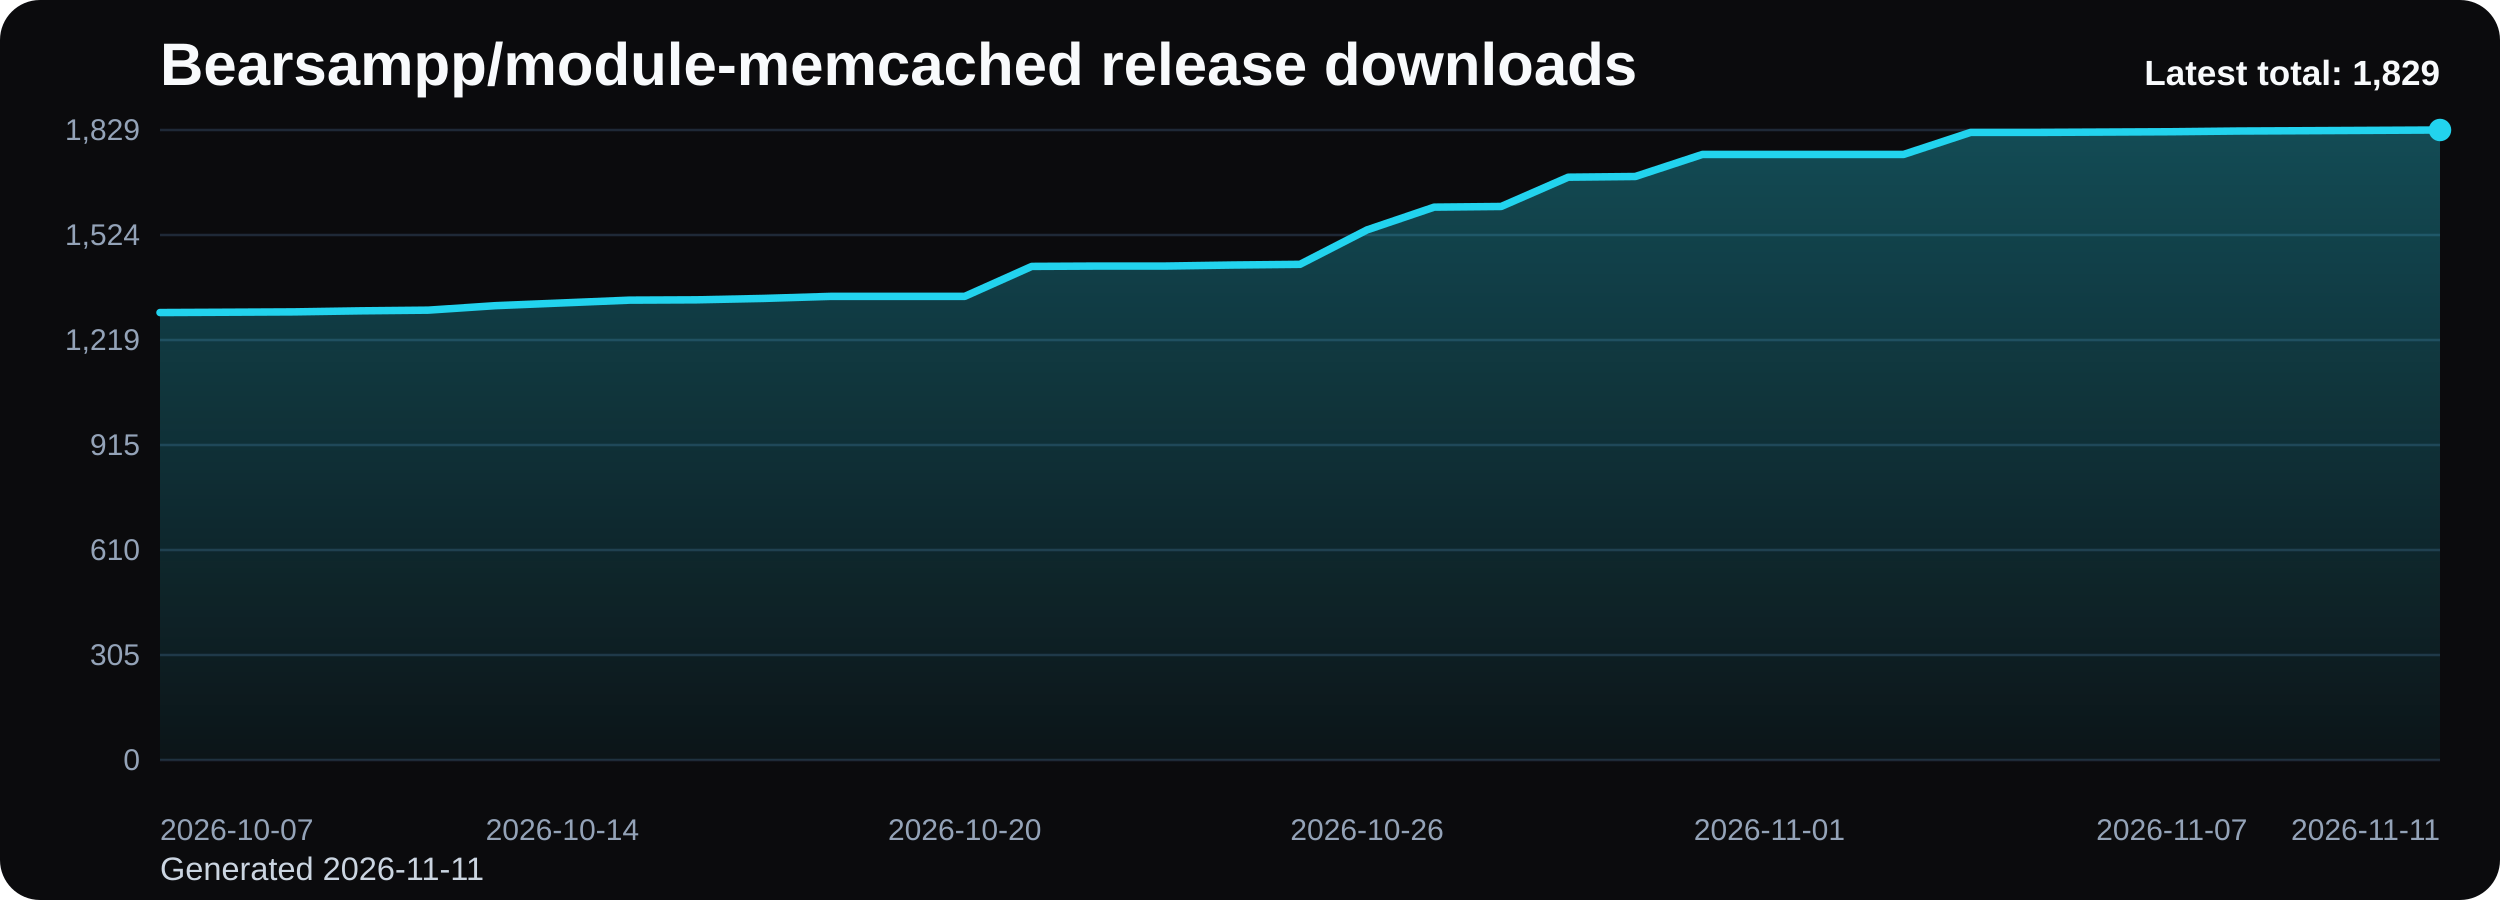
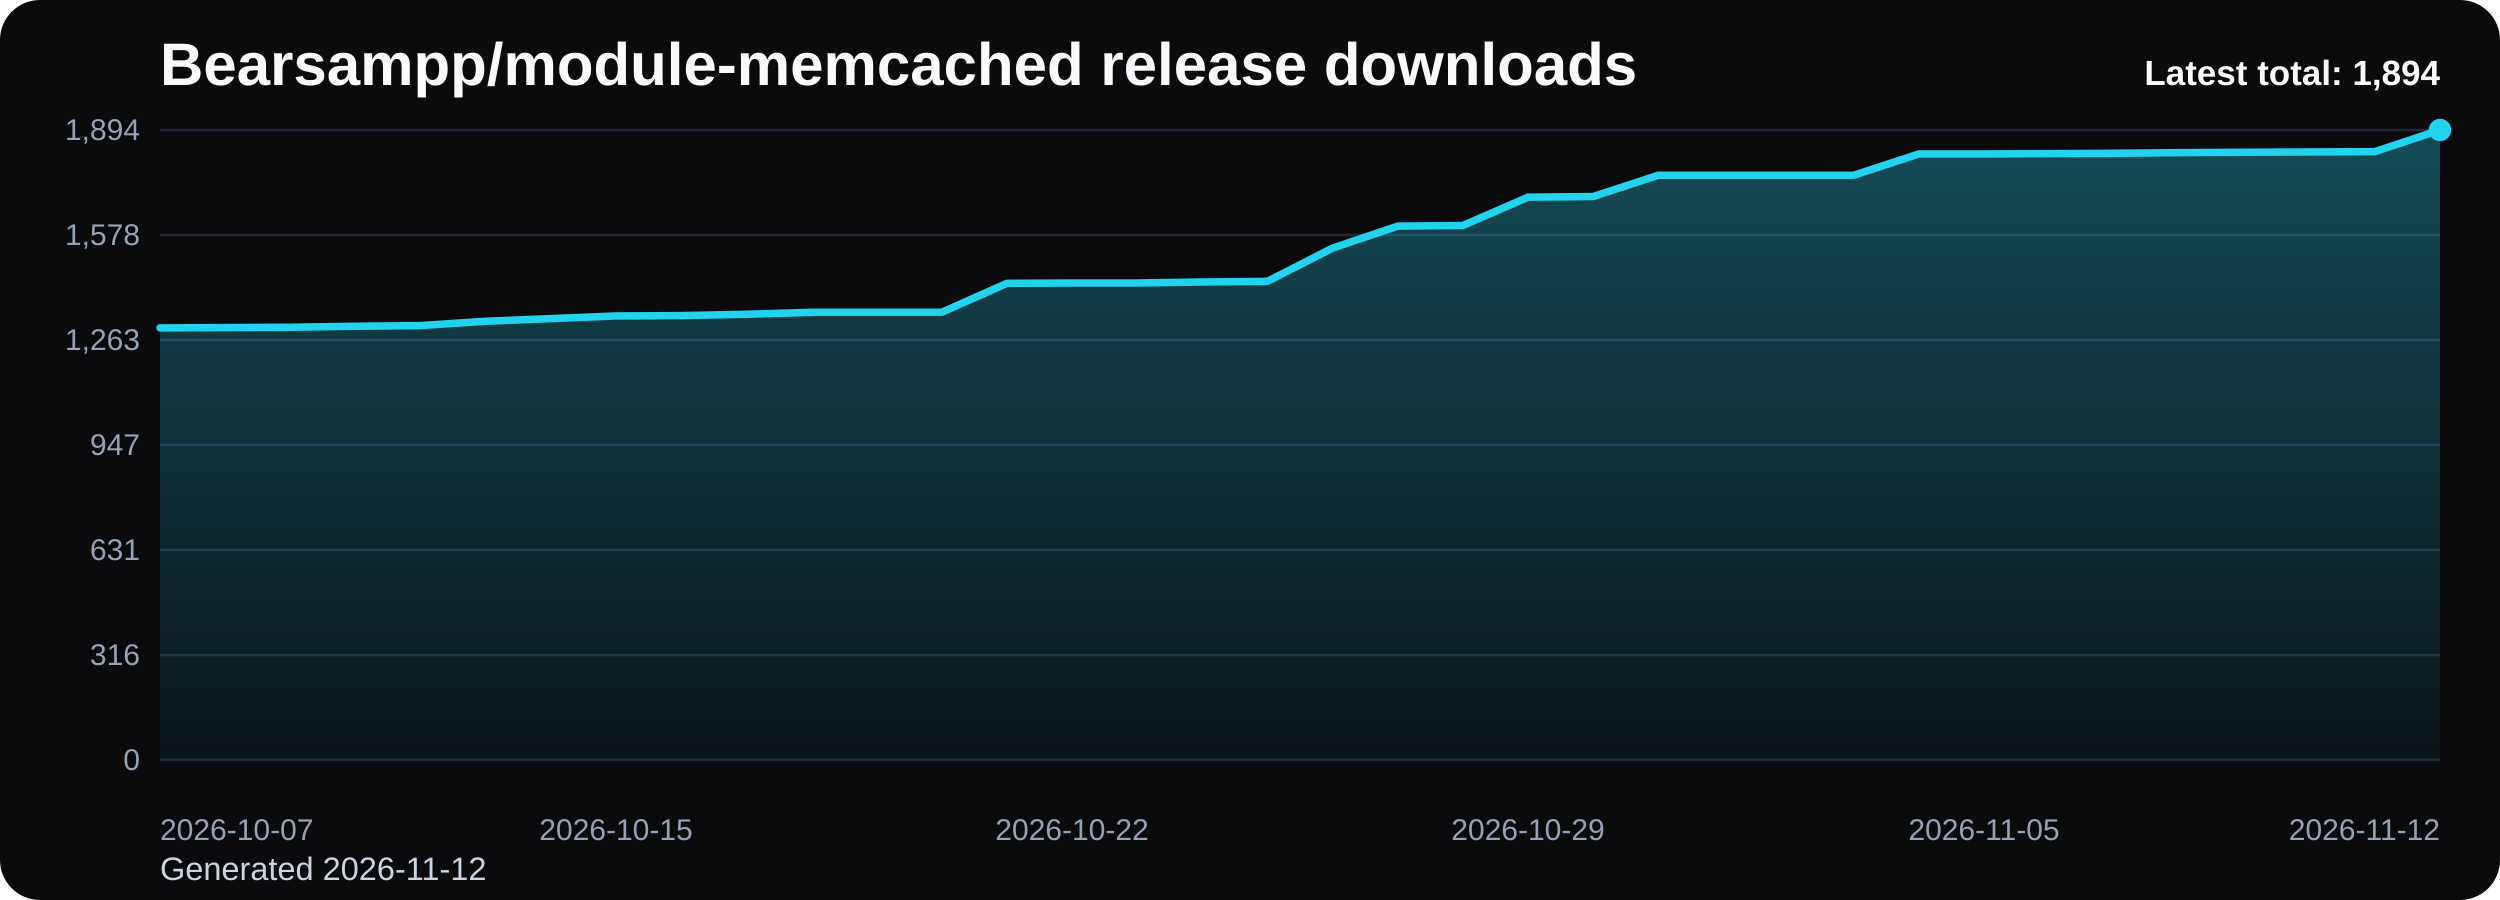
<svg xmlns="http://www.w3.org/2000/svg" viewBox="0 0 1000 360" role="img" aria-label="Bearsampp/module-memcached release downloads chart">
  <defs>
    <linearGradient id="fill-total-trend-black" x1="0" y1="0" x2="0" y2="1">
      <stop offset="0%" stop-color="#22d3ee" stop-opacity="0.32" />
      <stop offset="100%" stop-color="#22d3ee" stop-opacity="0.05" />
    </linearGradient>
    <style>
      .bg { fill: #0b0b0d; }
      .title { font: 700 24px Arial, sans-serif; fill: #f8fafc; }
      .sub { font: 400 13px Arial, sans-serif; fill: #cbd5e1; }
      .grid { stroke: #1f2937; stroke-width: 1; }
      .axis { font: 400 12px Arial, sans-serif; fill: #94a3b8; }
      .line { fill: none; stroke: #22d3ee; stroke-width: 3; stroke-linecap: round; stroke-linejoin: round; }
      .dot { fill: #22d3ee; }
      .value { font: 600 11px Arial, sans-serif; fill: #cbd5e1; }
      .latest { font: 700 14px Arial, sans-serif; fill: #f8fafc; }
    </style>
  </defs>
  <rect class="bg" x="0" y="0" width="1000" height="360" rx="16" />
  <text class="title" x="64" y="34">Bearsampp/module-memcached release downloads</text>
-   <text class="sub" x="64" y="352">Generated 2026-11-11</text>
+   <text class="sub" x="64" y="352">Generated 2026-11-12</text>
  <line x1="64" y1="52.00" x2="976" y2="52.00" class="grid" />
-   <text x="56" y="56.00" text-anchor="end" class="axis">1,829</text>
+   <text x="56" y="56.00" text-anchor="end" class="axis">1,894</text>
  <line x1="64" y1="94.00" x2="976" y2="94.00" class="grid" />
-   <text x="56" y="98.00" text-anchor="end" class="axis">1,524</text>
+   <text x="56" y="98.00" text-anchor="end" class="axis">1,578</text>
  <line x1="64" y1="136.00" x2="976" y2="136.00" class="grid" />
-   <text x="56" y="140.00" text-anchor="end" class="axis">1,219</text>
+   <text x="56" y="140.00" text-anchor="end" class="axis">1,263</text>
  <line x1="64" y1="178.00" x2="976" y2="178.00" class="grid" />
-   <text x="56" y="182.00" text-anchor="end" class="axis">915</text>
+   <text x="56" y="182.00" text-anchor="end" class="axis">947</text>
  <line x1="64" y1="220.00" x2="976" y2="220.00" class="grid" />
-   <text x="56" y="224.00" text-anchor="end" class="axis">610</text>
+   <text x="56" y="224.00" text-anchor="end" class="axis">631</text>
  <line x1="64" y1="262.00" x2="976" y2="262.00" class="grid" />
-   <text x="56" y="266.00" text-anchor="end" class="axis">305</text>
+   <text x="56" y="266.00" text-anchor="end" class="axis">316</text>
  <line x1="64" y1="304.00" x2="976" y2="304.00" class="grid" />
  <text x="56" y="308.00" text-anchor="end" class="axis">0</text>
-   <path d="M 64.00 304 L 64.00 125.02 L 90.82 124.89 L 117.65 124.75 L 144.47 124.33 L 171.29 124.06 L 198.12 122.27 L 224.94 121.17 L 251.76 120.06 L 278.59 119.93 L 305.41 119.37 L 332.24 118.55 L 359.06 118.55 L 385.88 118.55 L 412.71 106.56 L 439.53 106.42 L 466.35 106.42 L 493.18 106.01 L 520.00 105.73 L 546.82 91.96 L 573.65 82.86 L 600.47 82.59 L 627.29 70.88 L 654.12 70.60 L 680.94 61.78 L 707.76 61.78 L 734.59 61.78 L 761.41 61.78 L 788.24 52.96 L 815.06 52.96 L 841.88 52.83 L 868.71 52.69 L 895.53 52.41 L 922.35 52.28 L 949.18 52.14 L 976.00 52.00 L 976.00 304 Z" fill="url(#fill-total-trend-black)" />
-   <polyline class="line" points="64.00,125.02 90.82,124.89 117.65,124.75 144.47,124.33 171.29,124.06 198.12,122.27 224.94,121.17 251.76,120.06 278.59,119.93 305.41,119.37 332.24,118.55 359.06,118.55 385.88,118.55 412.71,106.56 439.53,106.42 466.35,106.42 493.18,106.01 520.00,105.73 546.82,91.96 573.65,82.86 600.47,82.59 627.29,70.88 654.12,70.60 680.94,61.78 707.76,61.78 734.59,61.78 761.41,61.78 788.24,52.96 815.06,52.96 841.88,52.83 868.71,52.69 895.53,52.41 922.35,52.28 949.18,52.14 976.00,52.00" />
+   <path d="M 64.00 304 L 64.00 131.17 L 90.06 131.03 L 116.11 130.90 L 142.17 130.50 L 168.23 130.23 L 194.29 128.50 L 220.34 127.44 L 246.40 126.38 L 272.46 126.24 L 298.51 125.71 L 324.57 124.91 L 350.63 124.91 L 376.69 124.91 L 402.74 113.34 L 428.80 113.20 L 454.86 113.20 L 480.91 112.80 L 506.97 112.54 L 533.03 99.23 L 559.09 90.45 L 585.14 90.19 L 611.20 78.88 L 637.26 78.61 L 663.31 70.10 L 689.37 70.10 L 715.43 70.10 L 741.49 70.10 L 767.54 61.58 L 793.60 61.58 L 819.66 61.45 L 845.71 61.31 L 871.77 61.05 L 897.83 60.91 L 923.89 60.78 L 949.94 60.65 L 976.00 52.00 L 976.00 304 Z" fill="url(#fill-total-trend-black)" />
+   <polyline class="line" points="64.00,131.17 90.06,131.03 116.11,130.90 142.17,130.50 168.23,130.23 194.29,128.50 220.34,127.44 246.40,126.38 272.46,126.24 298.51,125.71 324.57,124.91 350.63,124.91 376.69,124.91 402.74,113.34 428.80,113.20 454.86,113.20 480.91,112.80 506.97,112.54 533.03,99.23 559.09,90.45 585.14,90.19 611.20,78.88 637.26,78.61 663.31,70.10 689.37,70.10 715.43,70.10 741.49,70.10 767.54,61.58 793.60,61.58 819.66,61.45 845.71,61.31 871.77,61.05 897.83,60.91 923.89,60.78 949.94,60.65 976.00,52.00" />
  <circle class="dot" cx="976.00" cy="52.00" r="4.5" />
  <text class="axis" x="64.00" y="336" text-anchor="start">2026-10-07</text>
-   <text class="axis" x="224.94" y="336" text-anchor="middle">2026-10-14</text>
-   <text class="axis" x="385.88" y="336" text-anchor="middle">2026-10-20</text>
-   <text class="axis" x="546.82" y="336" text-anchor="middle">2026-10-26</text>
-   <text class="axis" x="707.76" y="336" text-anchor="middle">2026-11-01</text>
-   <text class="axis" x="868.71" y="336" text-anchor="middle">2026-11-07</text>
-   <text class="axis" x="976.00" y="336" text-anchor="end">2026-11-11</text>
-   <text class="latest" x="976" y="34" text-anchor="end">Latest total: 1,829</text>
+   <text class="axis" x="246.40" y="336" text-anchor="middle">2026-10-15</text>
+   <text class="axis" x="428.80" y="336" text-anchor="middle">2026-10-22</text>
+   <text class="axis" x="611.20" y="336" text-anchor="middle">2026-10-29</text>
+   <text class="axis" x="793.60" y="336" text-anchor="middle">2026-11-05</text>
+   <text class="axis" x="976.00" y="336" text-anchor="end">2026-11-12</text>
+   <text class="latest" x="976" y="34" text-anchor="end">Latest total: 1,894</text>
</svg>
